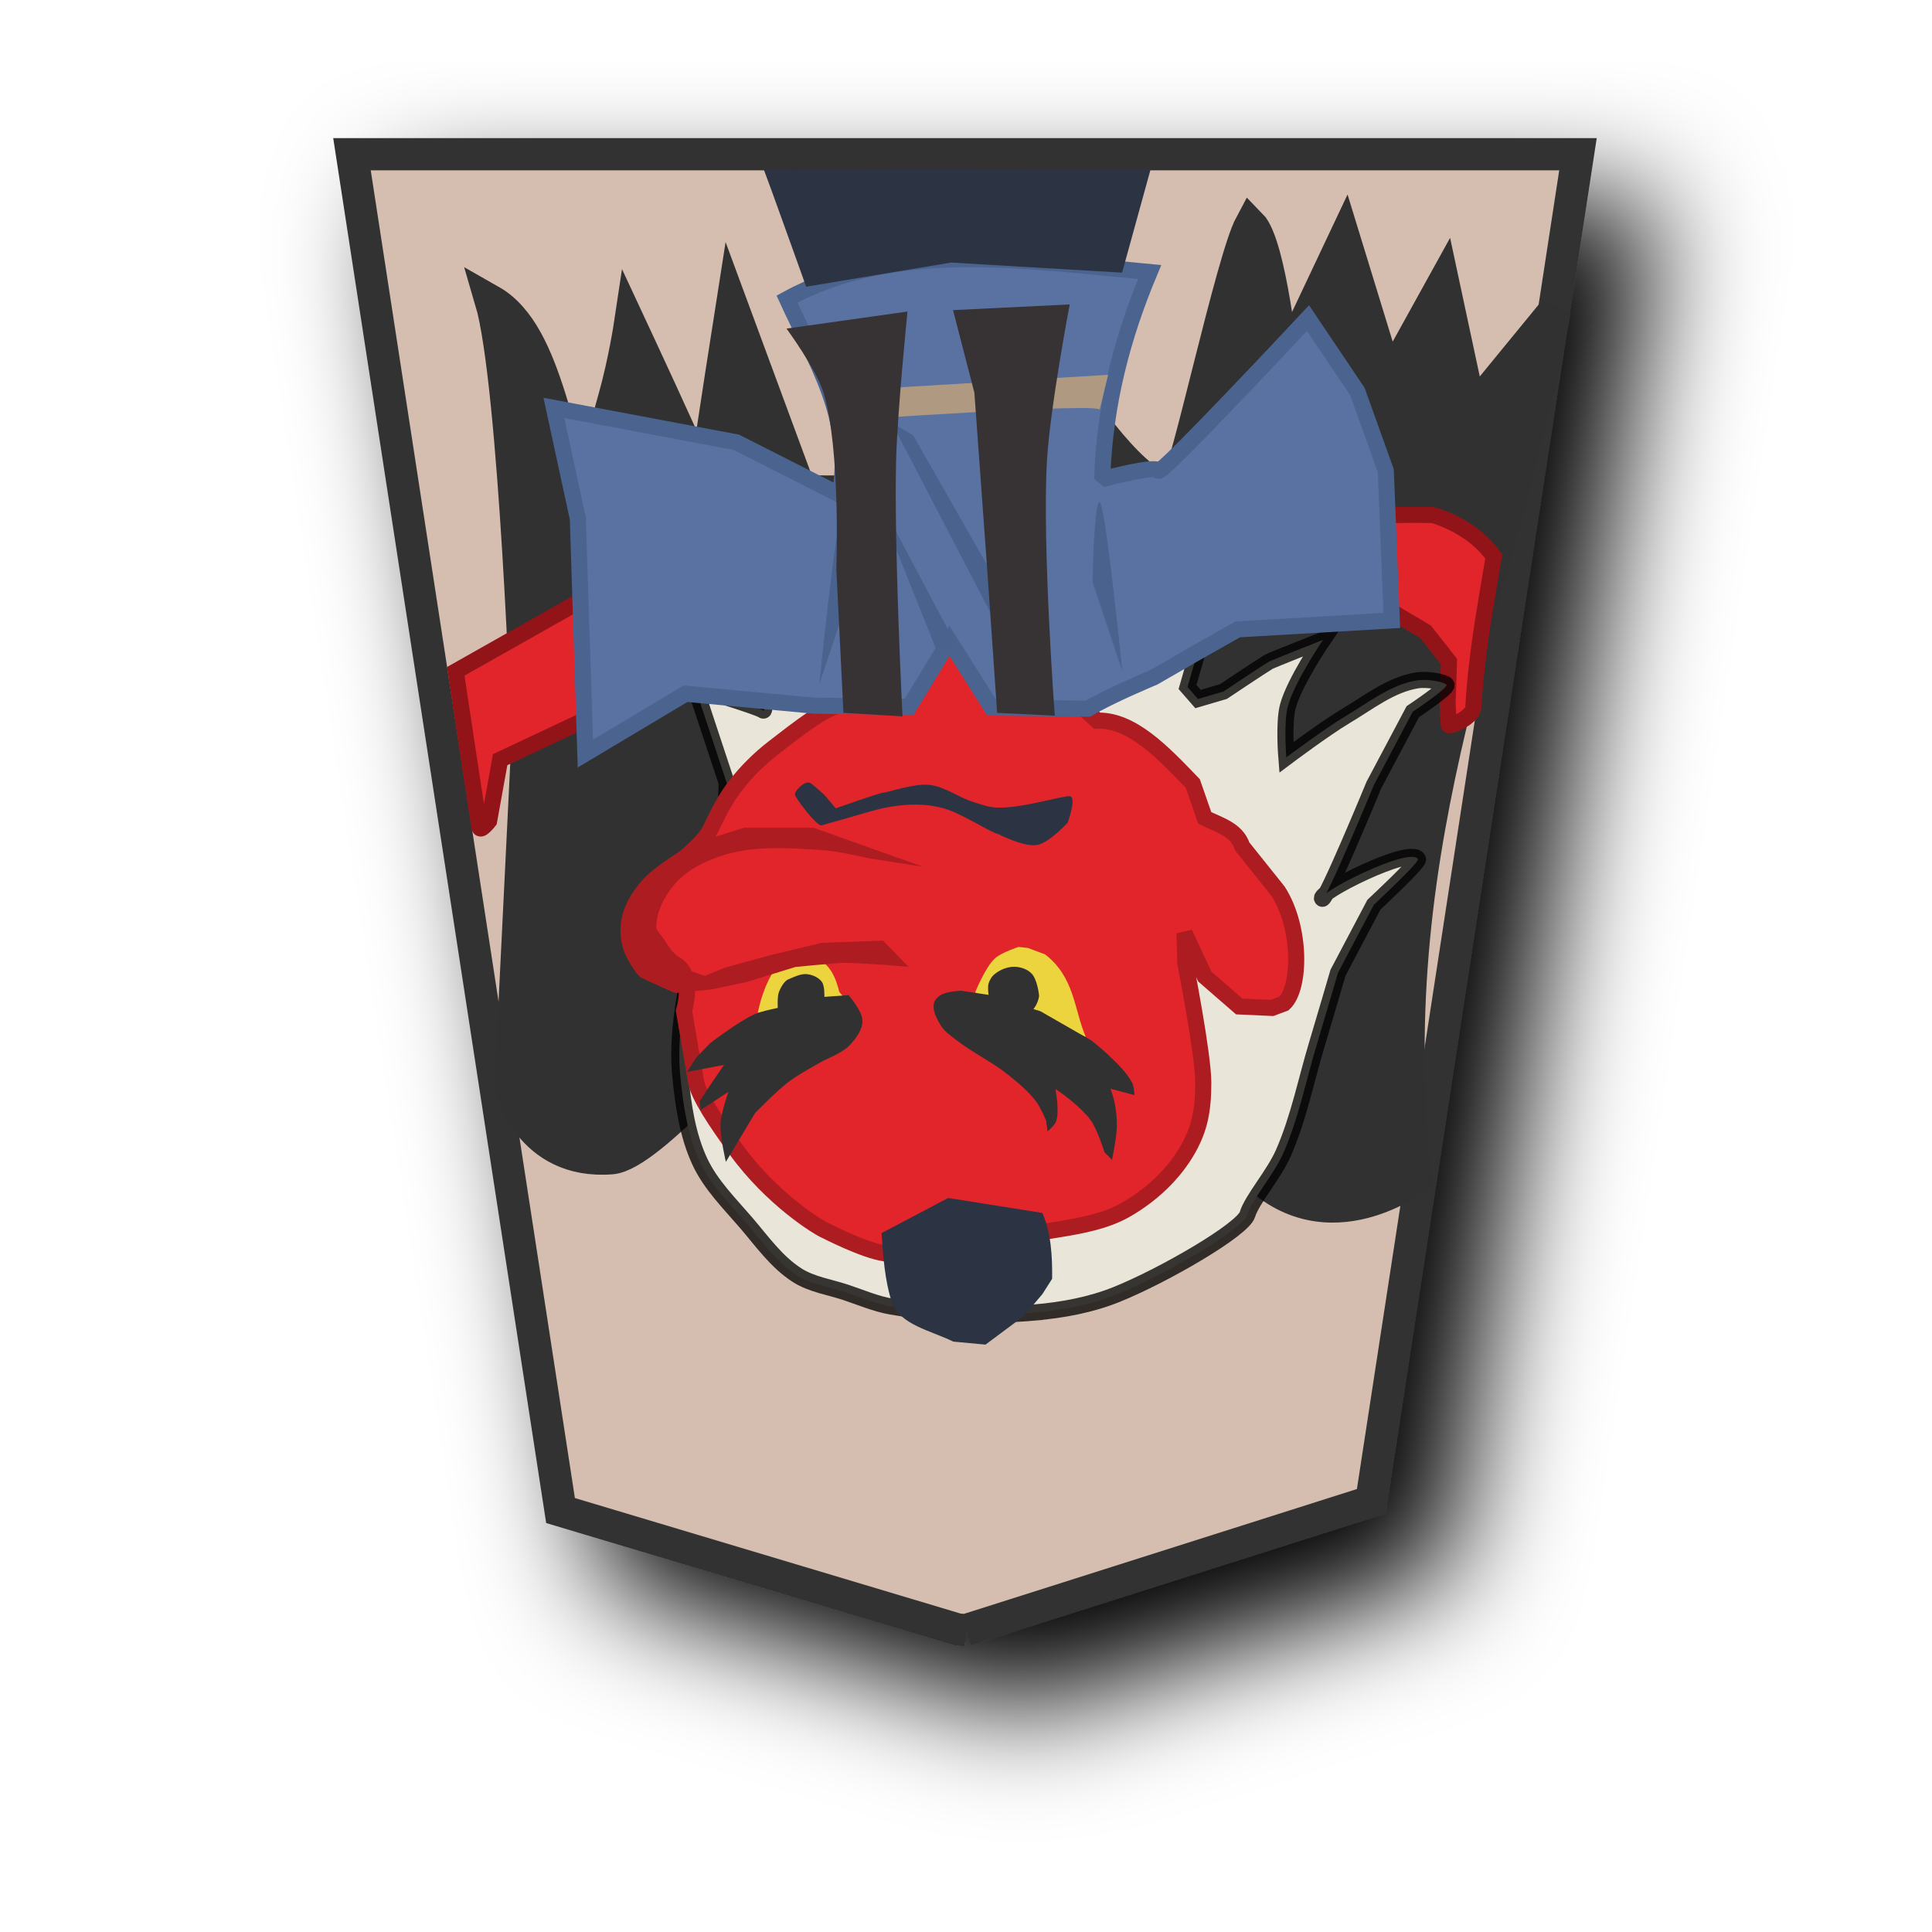
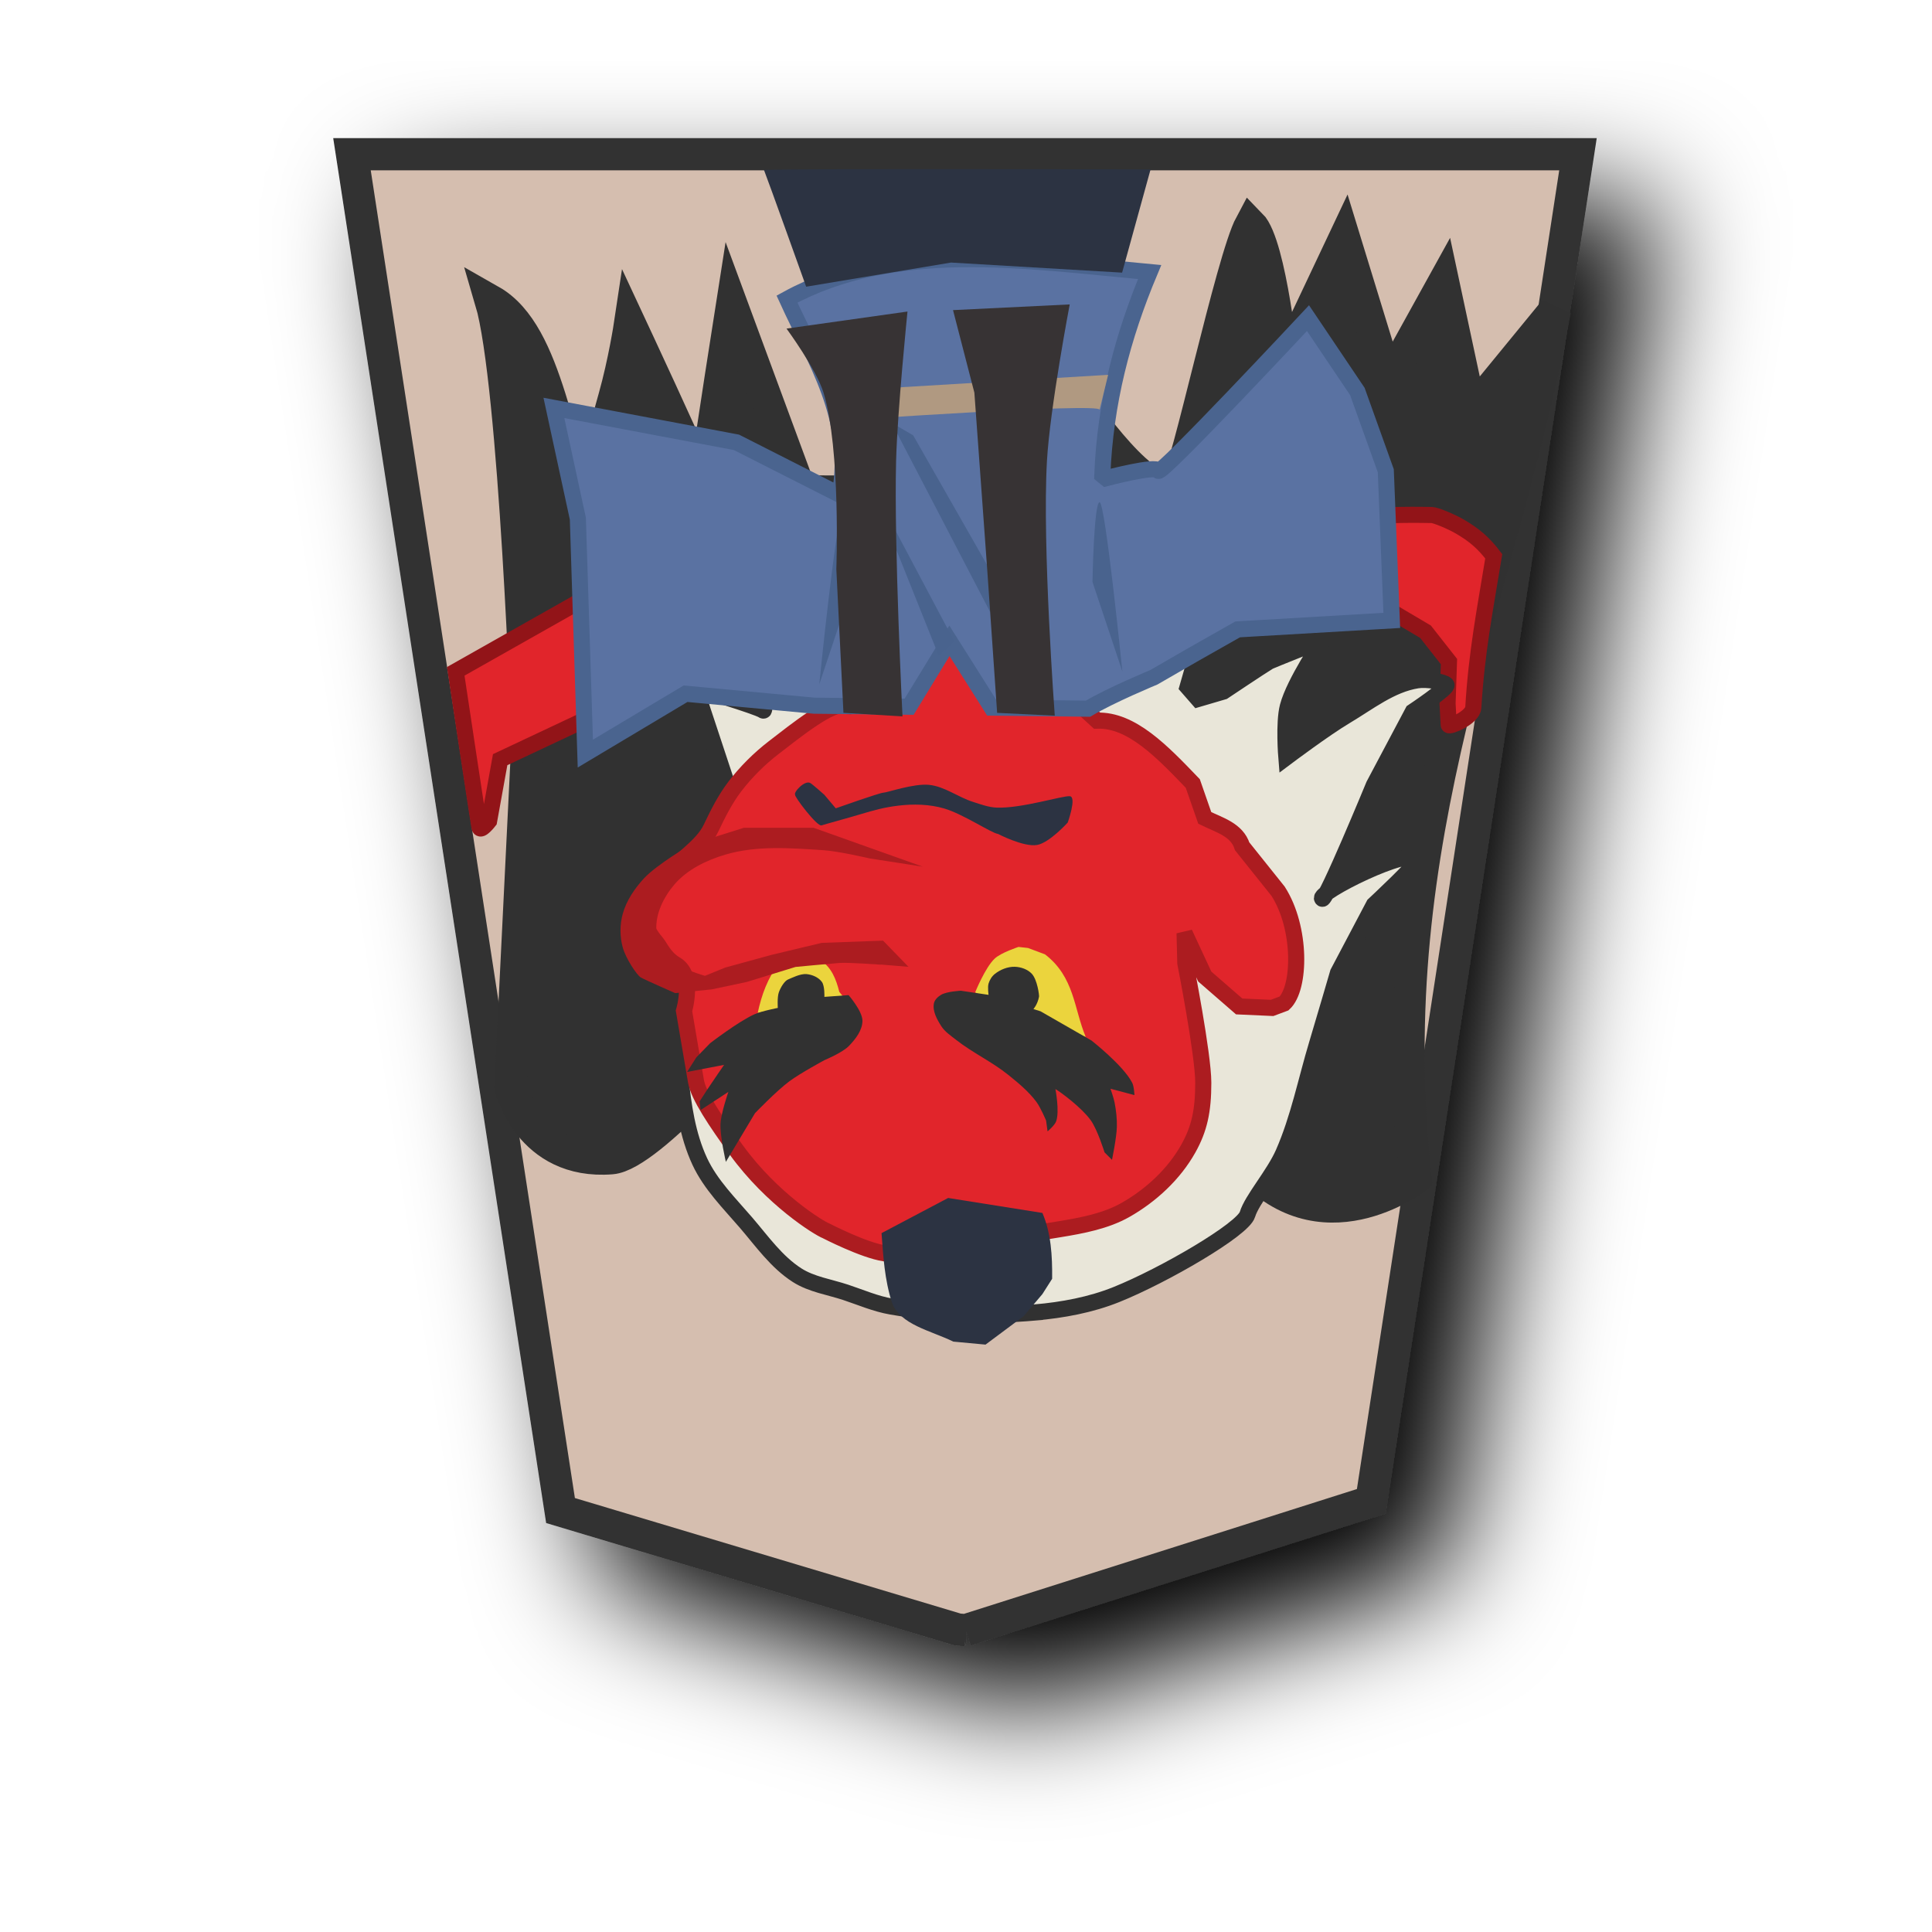
<svg xmlns="http://www.w3.org/2000/svg" viewBox="0 0 60 60" version="1.1" id="svg6">
  <defs id="defs1">
    <filter id="1KE_svg__a" x="-0.134" y="-0.109" width="1.317" height="1.259">
      <feGaussianBlur in="SourceAlpha" result="blur" stdDeviation="2" id="feGaussianBlur1" />
      <feOffset dx="2" dy="2" result="offsetBlur" id="feOffset1" />
      <feBlend in="SourceGraphic" in2="offsetBlur" id="feBlend1" />
    </filter>
    <filter id="1OU_svg__a" x="-0.133" y="-0.108" width="1.317" height="1.257">
      <feGaussianBlur in="SourceAlpha" result="blur" stdDeviation="2" id="feGaussianBlur1-1" />
      <feOffset dx="2" dy="2" result="offsetBlur" id="feOffset1-1" />
      <feBlend in="SourceGraphic" in2="offsetBlur" id="feBlend1-0" mode="normal" />
    </filter>
    <filter id="0KE_svg__a" x="-0.136" y="-0.111" width="1.321" height="1.264">
      <feGaussianBlur in="SourceAlpha" result="blur" stdDeviation="2" id="feGaussianBlur1-2" />
      <feOffset dx="2" dy="2" result="offsetBlur" id="feOffset1-5" />
      <feBlend in="SourceGraphic" in2="offsetBlur" id="feBlend1-09" mode="normal" />
    </filter>
    <filter id="0KE_svg__a-8" x="-0.136" y="-0.111" width="1.321" height="1.264">
      <feGaussianBlur in="SourceAlpha" result="blur" stdDeviation="2" id="feGaussianBlur1-4" />
      <feOffset dx="2" dy="2" result="offsetBlur" id="feOffset1-9" />
      <feBlend in="SourceGraphic" in2="offsetBlur" id="feBlend1-5" mode="normal" />
    </filter>
  </defs>
  <g filter="url(#1KE_svg__a)" transform="matrix(0.9389,0,0,0.9389,-90.61086,-23.20492)" id="g1">
    <path fill="#feec99" d="m 128.456,78.635 13.41,-4.26 6.836,-44.558 H 108.15 l 6.898,44.862 13.138,3.935 0.271,0.021 z" id="path1" style="stroke:#333333;stroke-width:1.065;stroke-dasharray:none;fill:#d5beaf;fill-opacity:1" />
  </g>
  <path style="fill:#313131;fill-opacity:1;stroke:#313131;stroke-width:1px;stroke-linecap:butt;stroke-linejoin:miter;stroke-opacity:1" d="m 32.735,35.616 c 0.439,-0.044 2.481,-0.907 5.888,0.448 2.362,2.819 5.337,0.525 5.337,0.525 C 42.793,25.959 46.636,18.483 48.291,9.63 L 45.684,12.812 44.825,8.798 43.119,11.882 41.75,7.421 39.85,11.442 c 0,0 -0.387,-3.843 -1.009,-4.472 -0.585,1.089 -1.991,7.737 -2.306,8.052 -0.795,0.795 -3.005,-2.475 -3.005,-2.475 0,0 -6.099,3.447 -6.541,2.828 -0.11,-0.153 -2.124,-0.104 -2.124,-0.104 L 22.73,9.492 c 0,0 -0.636,4.047 -0.857,5.647 C 21.378,13.958 19.565,10.072 19.565,10.072 c 0,0 -0.176,1.171 -0.49,2.284 -0.355,1.256 -0.627,2.384 -0.715,3.72 -1.092,-1.981 -1.288,-5.694 -3.115,-6.732 0.752,2.547 1.138,13.633 1.138,13.633 l -0.53,10.783 c -0.003,-5.2e-4 0.575,2.414 3.138,2.21 1.202,-0.096 4.464,-3.977 4.464,-3.977 z" id="path34" />
  <path style="fill:#e1252b;fill-opacity:1;stroke:#921418;stroke-width:0.5;stroke-linecap:butt;stroke-linejoin:miter;stroke-dasharray:none;stroke-opacity:1" d="m 42.756,18.723 1.514,0.895 0.729,0.928 -0.044,1.304 0.036,0.664 c 0.006,0.076 0.745,-0.223 0.764,-0.543 0.103,-1.717 0.358,-3.005 0.635,-4.695 -0.318,-0.417 -0.607,-0.664 -1.061,-0.928 -0.268,-0.156 -0.751,-0.354 -0.862,-0.354 -0.11,0 -1.856,-0.044 -1.724,0.11 0.058,0.067 0.011,2.619 0.011,2.619 z" id="path25" />
-   <path style="fill:#e9e6d9;fill-opacity:1;stroke:#000000;stroke-width:0.5;stroke-linecap:butt;stroke-linejoin:miter;stroke-dasharray:none;stroke-opacity:0.769" d="m 32.141,40.76 c 0.861,-0.076 1.731,-0.235 2.533,-0.558 1.474,-0.593 3.927,-2.021 4.066,-2.486 0.139,-0.465 0.819,-1.232 1.115,-1.905 0.476,-1.083 0.704,-2.259 1.046,-3.392 0.221,-0.734 0.651,-2.207 0.651,-2.207 l 1.115,-2.114 c 0,0 1.423,-1.327 1.371,-1.417 -0.236,-0.409 -3.179,1.068 -2.974,1.231 0.11,0.088 1.603,-3.532 1.603,-3.532 l 1.208,-2.277 c 0,0 1.115,-0.744 1.046,-0.836 -0.07,-0.093 -0.604,-0.187 -0.906,-0.139 -0.821,0.129 -1.516,0.691 -2.231,1.115 -0.641,0.381 -1.836,1.278 -1.836,1.278 0,0 -0.088,-1.07 0.046,-1.58 0.199,-0.754 1.092,-2.068 1.092,-2.068 0,0 -1.605,0.632 -1.685,0.68 -0.232,0.139 -1.406,0.924 -1.406,0.924 l -0.79,0.232 -0.325,-0.372 0.627,-2.184 -3.323,1.092 -6.761,-1.789 -4.089,0.395 c 0,0 1.557,2.765 1.441,2.695 -0.116,-0.07 -1.208,-0.232 -1.208,-0.232 0,0 0.279,0.86 0.116,0.744 -0.163,-0.116 -2.091,-0.697 -2.091,-0.697 l 0.976,2.951 c 0,0 -0.023,0.813 -0.046,1.069 -0.023,0.256 -1.095,4.103 -1.348,6.204 -0.073,0.608 -0.107,1.227 -0.046,1.836 0.09,0.901 0.222,1.828 0.604,2.649 0.336,0.722 0.922,1.301 1.441,1.905 0.492,0.574 0.944,1.219 1.58,1.626 0.45,0.288 1.004,0.366 1.51,0.534 0.47,0.156 0.93,0.357 1.417,0.441 1.466,0.254 2.978,0.316 4.461,0.186 z" id="path15" />
+   <path style="fill:#e9e6d9;fill-opacity:1;stroke:#313131;stroke-width:0.5;stroke-linecap:butt;stroke-linejoin:miter;stroke-dasharray:none;stroke-opacity:1" d="m 32.141,40.76 c 0.861,-0.076 1.731,-0.235 2.533,-0.558 1.474,-0.593 3.927,-2.021 4.066,-2.486 0.139,-0.465 0.819,-1.232 1.115,-1.905 0.476,-1.083 0.704,-2.259 1.046,-3.392 0.221,-0.734 0.651,-2.207 0.651,-2.207 l 1.115,-2.114 c 0,0 1.423,-1.327 1.371,-1.417 -0.236,-0.409 -3.179,1.068 -2.974,1.231 0.11,0.088 1.603,-3.532 1.603,-3.532 l 1.208,-2.277 c 0,0 1.115,-0.744 1.046,-0.836 -0.07,-0.093 -0.604,-0.187 -0.906,-0.139 -0.821,0.129 -1.516,0.691 -2.231,1.115 -0.641,0.381 -1.836,1.278 -1.836,1.278 0,0 -0.088,-1.07 0.046,-1.58 0.199,-0.754 1.092,-2.068 1.092,-2.068 0,0 -1.605,0.632 -1.685,0.68 -0.232,0.139 -1.406,0.924 -1.406,0.924 l -0.79,0.232 -0.325,-0.372 0.627,-2.184 -3.323,1.092 -6.761,-1.789 -4.089,0.395 c 0,0 1.557,2.765 1.441,2.695 -0.116,-0.07 -1.208,-0.232 -1.208,-0.232 0,0 0.279,0.86 0.116,0.744 -0.163,-0.116 -2.091,-0.697 -2.091,-0.697 l 0.976,2.951 c 0,0 -0.023,0.813 -0.046,1.069 -0.023,0.256 -1.095,4.103 -1.348,6.204 -0.073,0.608 -0.107,1.227 -0.046,1.836 0.09,0.901 0.222,1.828 0.604,2.649 0.336,0.722 0.922,1.301 1.441,1.905 0.492,0.574 0.944,1.219 1.58,1.626 0.45,0.288 1.004,0.366 1.51,0.534 0.47,0.156 0.93,0.357 1.417,0.441 1.466,0.254 2.978,0.316 4.461,0.186 z" id="path15" />
  <path style="fill:#e1252b;fill-opacity:1;stroke:#ac1c20;stroke-width:0.5;stroke-linecap:butt;stroke-linejoin:miter;stroke-dasharray:none;stroke-opacity:1" d="m 30.909,38.645 c 1.115,-0.511 2.83,-0.381 4.043,-1.069 0.791,-0.449 1.508,-1.112 1.952,-1.905 0.341,-0.61 0.465,-1.162 0.465,-2.045 0,-0.883 -0.558,-3.718 -0.558,-3.718 l -0.023,-0.929 0.627,1.348 1.069,0.929 1.022,0.046 0.372,-0.139 c 0.515,-0.474 0.547,-2.344 -0.186,-3.485 l -1.115,-1.394 c -0.165,-0.517 -0.705,-0.659 -1.162,-0.883 l -0.372,-1.069 c -0.951,-0.991 -1.902,-1.988 -2.974,-1.952 l -4.415,-4.043 -2.928,3.16 c 0,0 -0.046,0.558 -0.465,0.418 -0.418,-0.139 -1.549,0.776 -2.231,1.301 -0.451,0.348 -0.862,0.756 -1.208,1.208 -0.303,0.397 -0.529,0.85 -0.744,1.301 -0.539,1.135 -3.083,1.901 -1.693,3.547 0.118,0.139 0.246,0.472 0.599,0.679 0.591,0.346 0.258,1.444 0.258,1.444 l 0.372,2.184 c 0.077,0.454 0.622,1.265 1.255,2.138 1.1,1.517 2.551,2.418 2.788,2.509 0,0 1.172,0.605 1.812,0.697 1.138,0.164 2.172,0.302 3.439,-0.279 z" id="path14" />
  <path style="fill:#2c3342;fill-opacity:1;stroke:none;stroke-width:1px;stroke-linecap:butt;stroke-linejoin:miter;stroke-opacity:1" d="m 32.675,39.714 c 0.008,-0.718 -0.034,-1.419 -0.302,-2.045 l -2.928,-0.465 -2.068,1.092 c 0.054,0.72 0.092,1.441 0.325,2.161 0.257,0.686 1.195,0.862 1.905,1.208 l 0.999,0.093 1.185,-0.883 0.581,-0.685 z" id="path16" />
  <path style="fill:#e1252b;fill-opacity:1;stroke:#921418;stroke-width:0.5;stroke-linecap:butt;stroke-linejoin:miter;stroke-dasharray:none;stroke-opacity:1" d="m 18.826,22.042 -3.293,1.55 -0.344,1.906 c 0,0 -0.269,0.349 -0.3,0.193 -0.031,-0.156 -0.736,-4.842 -0.736,-4.842 l 4.58,-2.588 z" id="path26" />
  <path style="fill:#5a72a2;fill-opacity:1;stroke:#4a648f;stroke-width:0.5;stroke-linecap:butt;stroke-linejoin:miter;stroke-dasharray:none;stroke-opacity:1" d="m 33.79,22.009 c 0.697,-0.418 2.045,-0.976 2.045,-0.976 l 1.208,-0.697 1.394,-0.79 4.786,-0.279 -0.186,-4.647 -0.883,-2.463 -1.533,-2.277 c 0,0 -4.6,4.926 -4.647,4.74 -0.046,-0.186 -1.626,0.232 -1.626,0.232 l -0.115,-0.093 c 0.089,-2.248 0.625,-4.294 1.47,-6.31 -3.929,-0.36 -7.93,-0.985 -11.262,0.84 0.871,1.914 2.077,3.714 1.636,6.074 l -3.206,-1.626 -5.669,-1.069 0.744,3.439 0.232,7.296 3.113,-1.859 3.996,0.372 2.947,0.032 1.251,-2.048 1.311,2.076 z" id="path17" />
  <path style="fill:#ebd43d;fill-opacity:1;stroke:none;stroke-width:1px;stroke-linecap:butt;stroke-linejoin:miter;stroke-opacity:1" d="m 26.065,30.804 c -0.098,-0.397 -0.244,-0.752 -0.558,-0.964 l -1.29,0.035 c -0.385,0.51 -0.564,1.022 -0.685,1.58 0.151,-0.023 2.649,-0.511 2.649,-0.511 z" id="path20" />
  <path style="fill:#ac1c20;fill-opacity:1;stroke:none;stroke-width:1px;stroke-linecap:butt;stroke-linejoin:miter;stroke-opacity:1" d="m 27.354,29.955 0.86,0.07 -0.79,-0.813 -1.905,0.07 -1.557,0.372 -1.441,0.395 -0.627,0.256 c 0,0 -0.714,-0.199 -0.976,-0.441 -0.272,-0.252 -0.511,-0.606 -0.534,-0.976 -0.032,-0.507 0.228,-1.031 0.558,-1.417 0.397,-0.465 0.994,-0.755 1.58,-0.929 0.974,-0.289 2.03,-0.205 3.044,-0.139 0.487,0.032 1.441,0.256 1.441,0.256 l 1.65,0.256 -3.392,-1.208 h -2.161 l -1.626,0.511 c 0,0 -1.074,0.619 -1.487,1.069 -0.286,0.312 -0.538,0.684 -0.651,1.092 -0.093,0.336 -0.093,0.71 0,1.046 0.096,0.348 0.441,0.86 0.558,0.929 0.116,0.07 1.069,0.488 1.069,0.488 l 1.138,-0.116 1.092,-0.232 1.51,-0.465 c 0,0 1.082,-0.103 1.367,-0.124 0.262,-0.02 1.282,0.054 1.282,0.054 z" id="path18" />
  <path style="fill:#ebd43d;fill-opacity:1;stroke:none;stroke-width:1px;stroke-linecap:butt;stroke-linejoin:miter;stroke-opacity:1" d="m 33.718,32.201 c -0.368,-0.871 -0.345,-1.858 -1.265,-2.563 l -0.526,-0.197 -0.296,-0.033 c 0,0 -0.539,0.174 -0.739,0.361 -0.296,0.276 -0.608,1.051 -0.608,1.051 l 1.101,0.526 z" id="path19" />
  <path style="fill:#313131;fill-opacity:1;stroke:none;stroke-width:1px;stroke-linecap:butt;stroke-linejoin:miter;stroke-opacity:1" d="m 32.78,33.824 c 0.163,0.093 0.807,0.571 1.092,0.964 0.213,0.294 0.43,0.999 0.43,0.999 l 0.232,0.232 c 0,0 0.142,-0.678 0.151,-1.022 0.007,-0.253 -0.022,-0.507 -0.07,-0.755 -0.028,-0.147 -0.128,-0.43 -0.128,-0.43 l 0.744,0.197 c 0,0 -0.01,-0.268 -0.07,-0.383 -0.277,-0.541 -1.266,-1.313 -1.266,-1.313 l -1.58,-0.906 -0.221,-0.07 c 0,0 0.127,-0.138 0.174,-0.383 0.009,-0.046 -0.054,-0.526 -0.221,-0.709 -0.13,-0.142 -0.342,-0.216 -0.534,-0.221 -0.218,-0.005 -0.445,0.086 -0.616,0.221 -0.094,0.075 -0.163,0.187 -0.197,0.302 -0.033,0.111 0,0.349 0,0.349 l -0.86,-0.128 c 0,0 -0.436,0.02 -0.616,0.128 -0.099,0.06 -0.199,0.154 -0.221,0.267 -0.046,0.244 0.098,0.5 0.232,0.709 0.111,0.173 0.292,0.291 0.453,0.418 0.513,0.405 1.118,0.682 1.626,1.092 0.314,0.253 0.63,0.514 0.871,0.836 0.131,0.175 0.302,0.581 0.302,0.581 l 0.046,0.337 c 0,0 0.221,-0.184 0.267,-0.314 0.111,-0.314 -0.023,-0.999 -0.023,-0.999 z" id="path21" />
  <path style="fill:#313131;fill-opacity:1;stroke:none;stroke-width:1px;stroke-linecap:butt;stroke-linejoin:miter;stroke-opacity:1" d="m 22.541,36.085 0.906,-1.514 c 0,0 0.671,-0.698 1.072,-0.994 0.341,-0.252 1.083,-0.652 1.083,-0.652 0,0 0.558,-0.231 0.762,-0.442 0.206,-0.213 0.421,-0.488 0.42,-0.784 -7.55e-4,-0.302 -0.431,-0.795 -0.431,-0.795 l -0.751,0.055 c 0,0 0.015,-0.337 -0.077,-0.464 -0.105,-0.144 -0.298,-0.226 -0.475,-0.243 -0.198,-0.019 -0.464,0.122 -0.575,0.166 -0.11,0.044 -0.232,0.244 -0.287,0.398 -0.055,0.153 -0.033,0.486 -0.033,0.486 0,0 -0.499,0.096 -0.729,0.199 -0.498,0.224 -1.37,0.895 -1.37,0.895 l -0.431,0.442 -0.287,0.453 1.149,-0.221 c 0,0 -0.349,0.506 -0.519,0.762 -0.083,0.124 -0.243,0.376 -0.243,0.376 l 0.033,0.265 0.862,-0.563 c 0,0 -0.225,0.646 -0.243,0.983 -0.021,0.401 0.166,1.193 0.166,1.193 z" id="path22" />
  <path style="fill:#2c3342;fill-opacity:1;stroke:none;stroke-width:1px;stroke-linecap:butt;stroke-linejoin:miter;stroke-opacity:1" d="m 32.209,26.241 c 0.386,-0.07 0.95,-0.696 0.95,-0.696 0,0 0.287,-0.795 0.066,-0.818 -0.221,-0.022 -1.509,0.386 -2.276,0.354 -0.25,-0.01 -0.491,-0.102 -0.729,-0.177 -0.467,-0.146 -0.883,-0.482 -1.37,-0.53 -0.476,-0.048 -1.304,0.243 -1.414,0.243 -0.11,0 -1.481,0.486 -1.481,0.486 l -0.354,-0.42 c 0,0 -0.359,-0.321 -0.436,-0.365 -0.172,-0.101 -0.533,0.29 -0.47,0.365 -0.042,0.042 0.683,0.997 0.818,0.95 0.084,-0.029 0.827,-0.23 1.237,-0.354 0.399,-0.12 0.725,-0.208 1.139,-0.258 0.476,-0.058 0.976,-0.047 1.436,0.088 0.592,0.174 1.469,0.767 1.668,0.789 0,0 0.801,0.417 1.215,0.343 z" id="path23" />
  <path style="fill:#2c3342;fill-opacity:1;stroke:none;stroke-width:1px;stroke-linecap:butt;stroke-linejoin:miter;stroke-opacity:1" d="m 34.848,8.467 0.884,-3.206 c 0,0 -10.762,-0.031 -12.007,0.016 0.125,0.312 1.311,3.627 1.311,3.627 l 4.5,-0.75 z" id="path24" />
  <path style="fill:#b09981;fill-opacity:1;stroke:none;stroke-width:1px;stroke-linecap:butt;stroke-linejoin:miter;stroke-opacity:1" d="m 34.149,12.724 c 0,-0.221 -7.977,0.331 -7.977,0.331 l -0.243,-0.906 8.485,-0.508 z" id="path27" />
  <path style="fill:#49638e;fill-opacity:1;stroke:none;stroke-width:1px;stroke-linecap:butt;stroke-linejoin:miter;stroke-opacity:1" d="m 31.232,18.557 -2.873,-5.038 -0.667,-0.387 3.054,5.867 z" id="path33" />
  <path style="fill:#373334;fill-opacity:1;stroke:none;stroke-width:1px;stroke-linecap:butt;stroke-linejoin:miter;stroke-opacity:1" d="m 32.757,22.226 c 0,0 -0.393,-5.277 -0.243,-7.911 0.093,-1.635 0.707,-4.861 0.707,-4.861 l -3.624,0.177 0.663,2.563 0.398,5.48 0.309,4.464 z" id="path28" />
  <path style="fill:#49638e;fill-opacity:1;stroke:none;stroke-width:1px;stroke-linecap:butt;stroke-linejoin:miter;stroke-opacity:1" d="m 25.443,21.253 c 0,0 0.53,-5.259 0.707,-5.259 0.177,0 0.221,2.475 0.221,2.475 z" id="path31" />
  <path style="fill:#49638e;fill-opacity:1;stroke:none;stroke-width:1px;stroke-linecap:butt;stroke-linejoin:miter;stroke-opacity:1" d="m 29.641,19.927 -2.696,-5.082 2.21,5.524 z" id="path32" />
  <path style="fill:#373334;fill-opacity:1;stroke:none;stroke-width:1px;stroke-linecap:butt;stroke-linejoin:miter;stroke-opacity:1" d="m 28.028,22.248 c 0,0 -0.266,-5.289 -0.199,-7.933 0.04,-1.551 0.354,-4.64 0.354,-4.64 l -3.757,0.53 c 0,0 0.924,1.257 1.149,1.989 0.538,1.751 0.398,5.48 0.398,5.48 l 0.221,4.464 z" id="path29" />
  <path style="fill:#49638e;fill-opacity:1;stroke:none;stroke-width:1px;stroke-linecap:butt;stroke-linejoin:miter;stroke-opacity:1" d="m 34.856,20.856 c 0,0 -0.53,-5.259 -0.707,-5.259 -0.177,0 -0.221,2.475 -0.221,2.475 z" id="path30" />
</svg>
